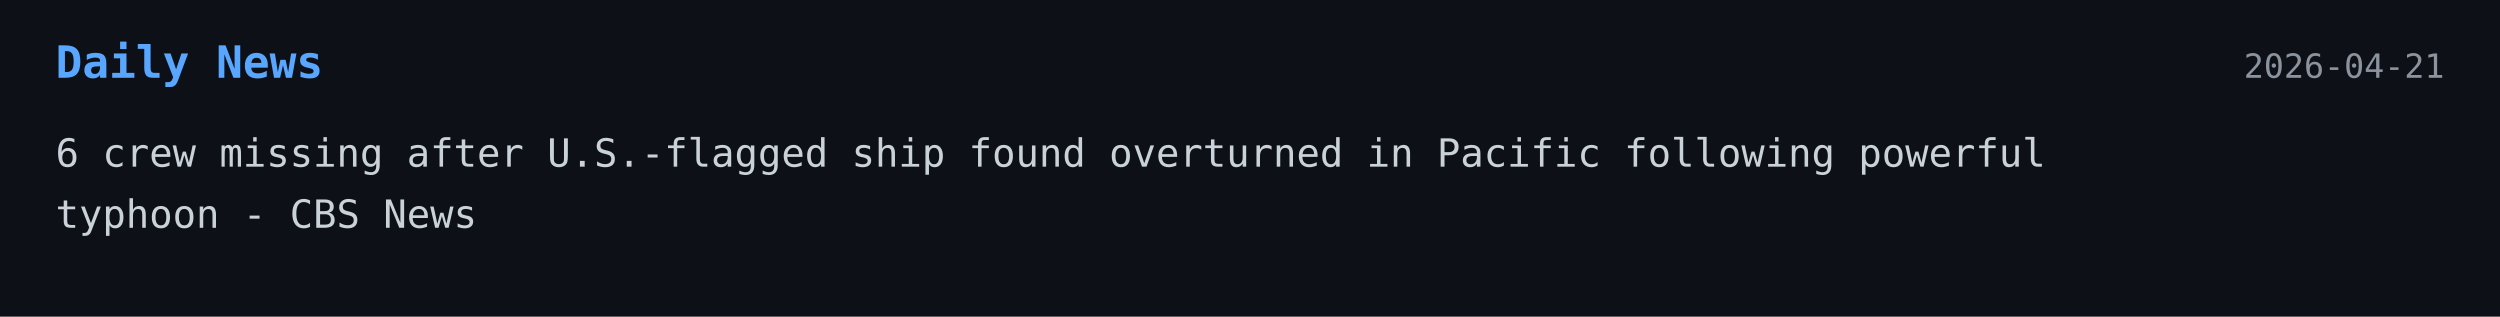
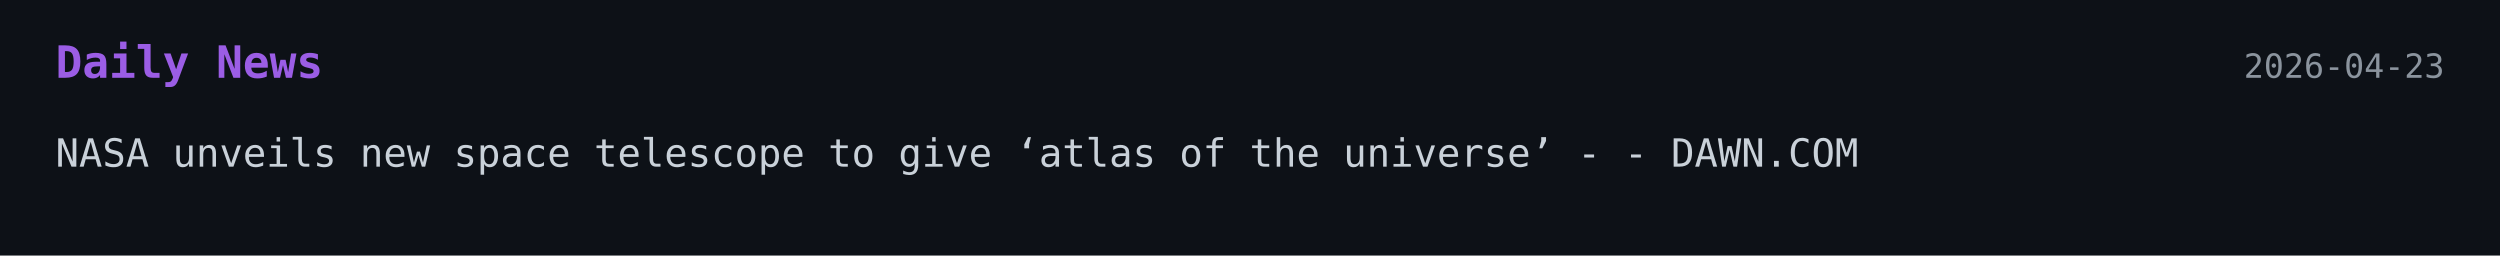
- <svg xmlns="http://www.w3.org/2000/svg" width="900" height="114">
+ <svg xmlns="http://www.w3.org/2000/svg" width="900" height="92">
  <style>
    .bg { fill: #0d1117; }
-     .title { font: 700 16px monospace; fill: #58a6ff; }
+     .title { font: 700 16px monospace; fill: #9b5de5; }
    .text { font: 14px monospace; fill: #c9d1d9; }
    .date { font: 12px monospace; fill: #8b949e; }
  </style>
-   <a href="https://www.cbsnews.com/news/crew-missing-us-flagged-ship-overturned-pacific-typhoon/" target="_blank" rel="noopener noreferrer">
+   <a href="https://www.dawn.com" target="_blank" rel="noopener noreferrer">
    <rect width="100%" height="100%" class="bg" />
    <text x="20" y="28" class="title">Daily News</text>
-     <text x="880" y="28" text-anchor="end" class="date">2026-04-21</text>
-     <text x="20" y="60" class="text">6 crew missing after U.S.-flagged ship found overturned in Pacific following powerful</text>
-     <text x="20" y="82" class="text">typhoon - CBS News</text>
+     <text x="880" y="28" text-anchor="end" class="date">2026-04-23</text>
+     <text x="20" y="60" class="text">NASA unveils new space telescope to give ‘atlas of the universe’ - - DAWN.COM</text>
  </a>
</svg>
